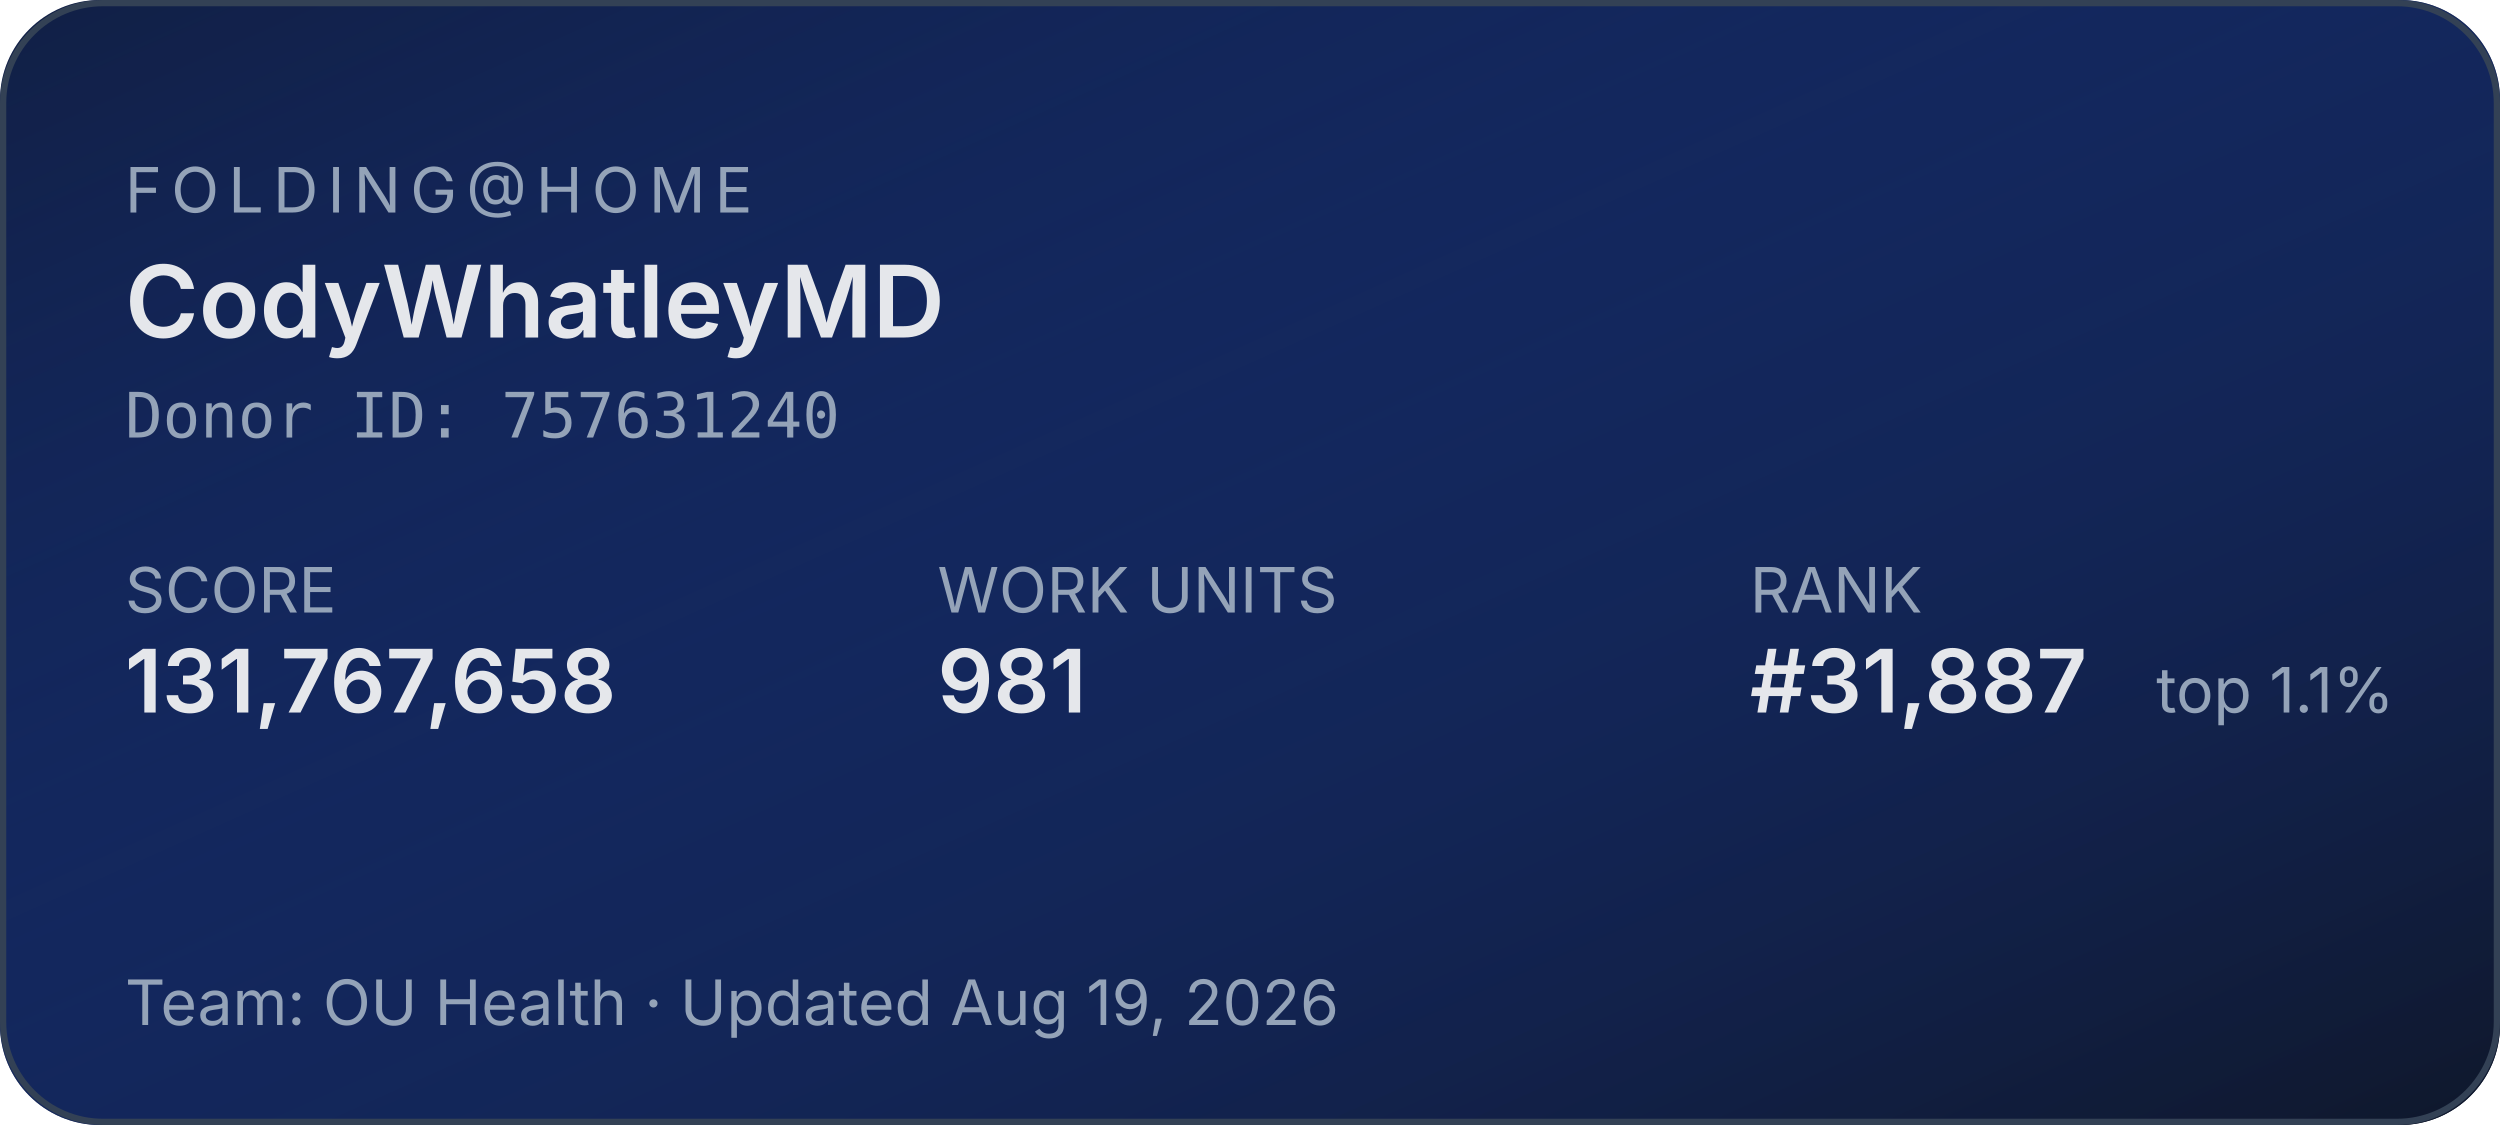
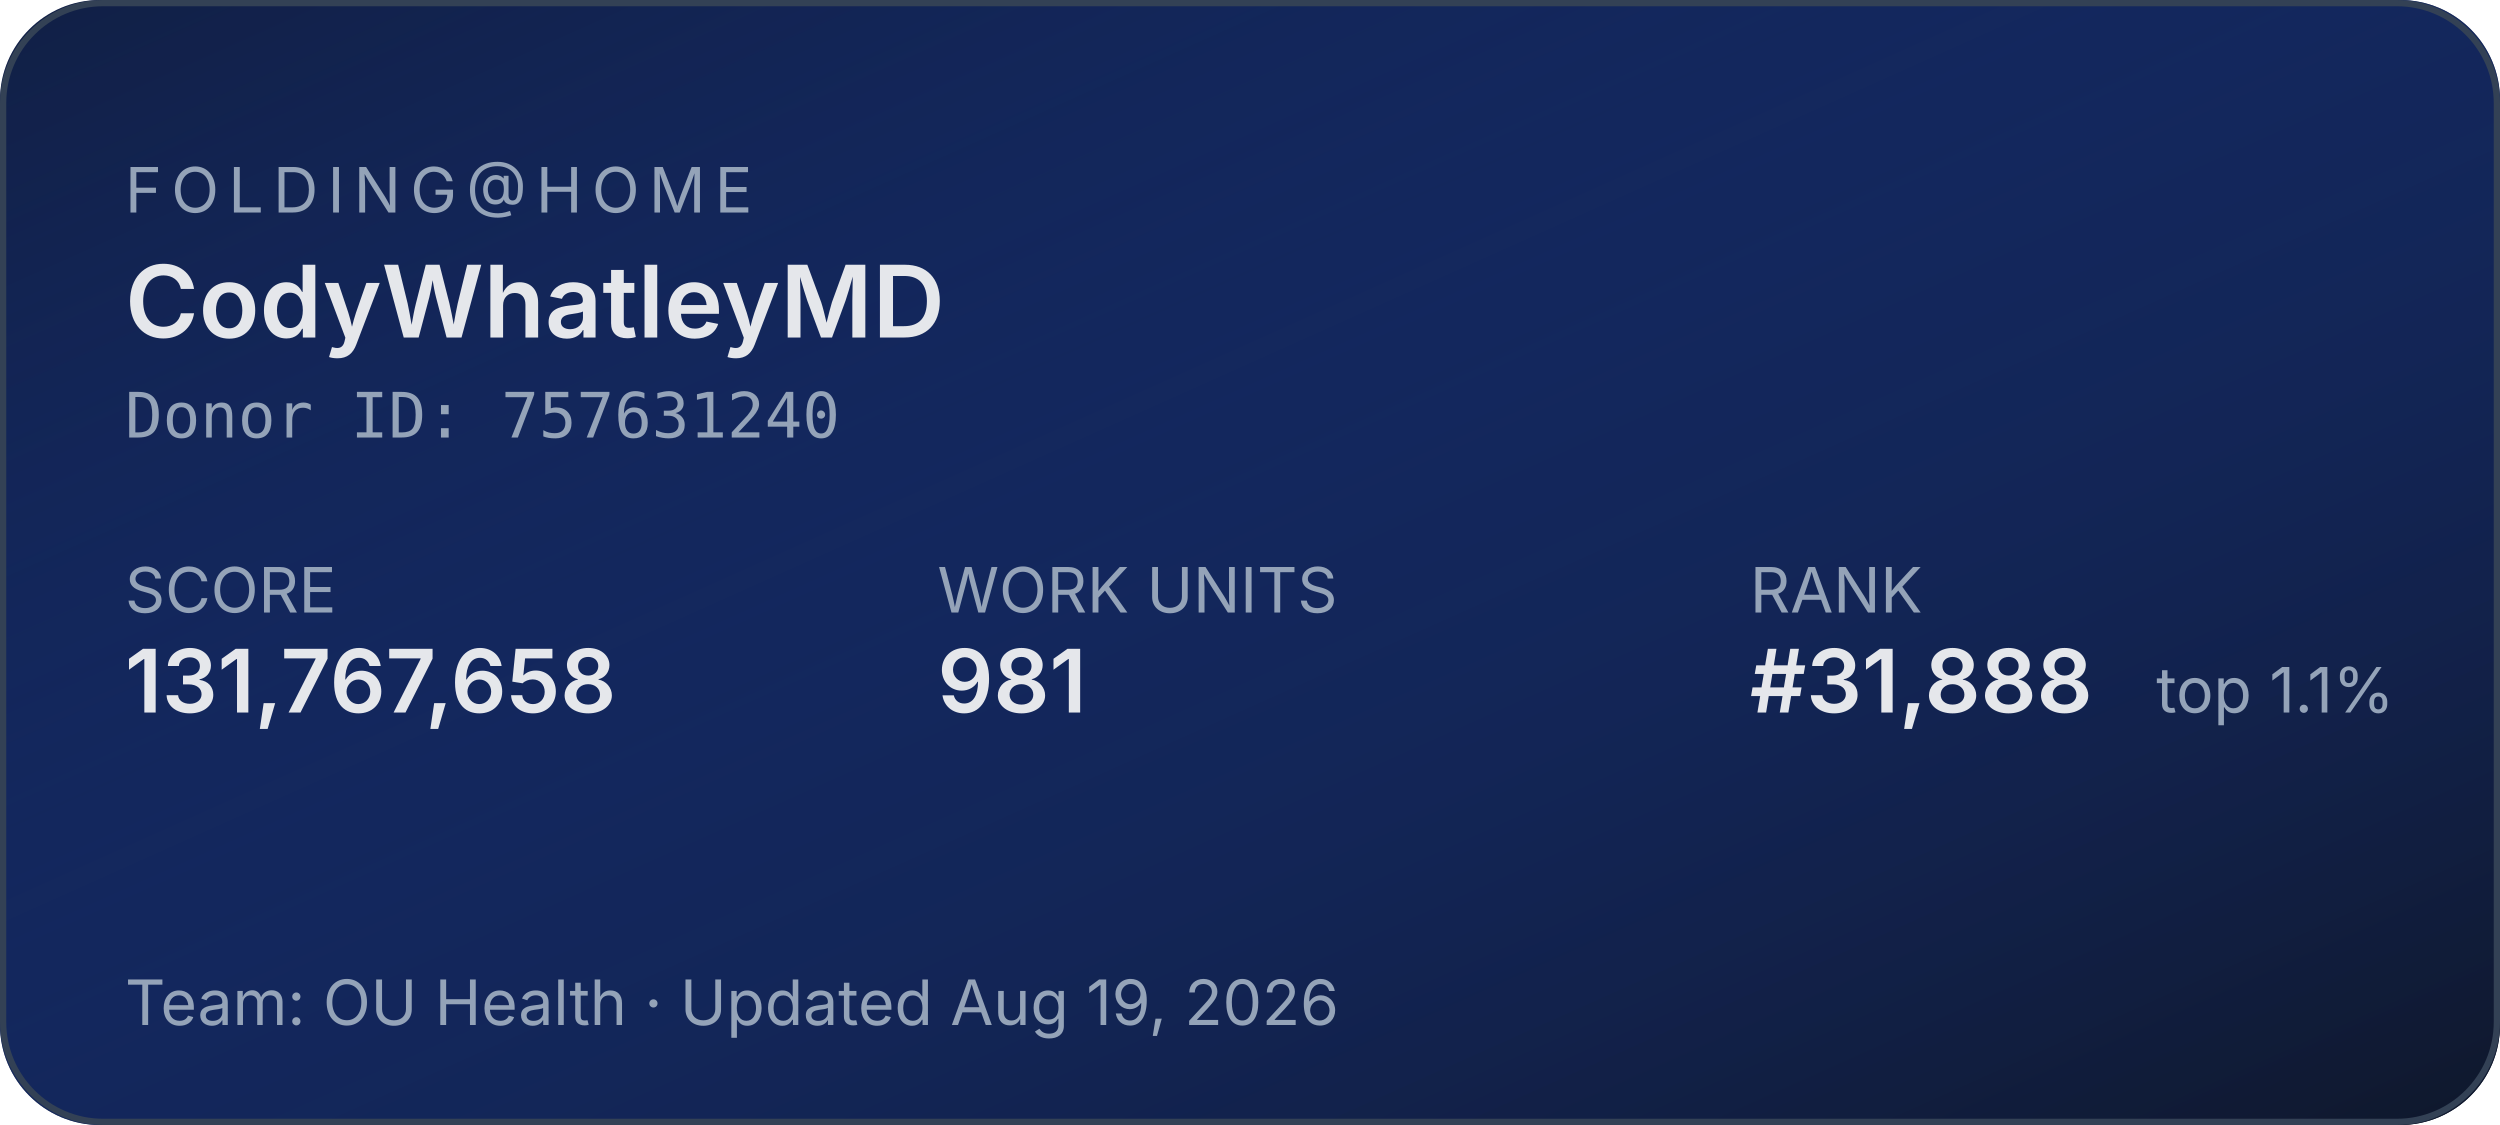
<svg xmlns="http://www.w3.org/2000/svg" width="400" height="180" role="img" aria-label="Folding@home stats for CodyWhatleyMD">
  <defs>
    <linearGradient id="bg" x1="0" y1="0" x2="1" y2="1">
      <stop offset="0%" stop-color="#1d4ed8" stop-opacity="0.15" />
      <stop offset="100%" stop-color="#0f172a" stop-opacity="1" />
    </linearGradient>
  </defs>
  <rect width="400" height="180" rx="16" fill="#0f172a" />
  <rect width="400" height="180" rx="16" fill="url(#bg)" />
  <rect x="0.5" y="0.5" width="399" height="179" rx="16" fill="none" stroke="#334155" stroke-width="1" />
  <g font-family="system-ui,-apple-system,sans-serif">
    <text x="20" y="34" fill="#94a3b8" font-size="10" letter-spacing="1.5" text-transform="uppercase">FOLDING@HOME</text>
    <text x="20" y="54" fill="#e5e7eb" font-size="16" font-weight="600">CodyWhatleyMD</text>
    <text x="20" y="70" fill="#94a3b8" font-size="10" font-family="ui-monospace,monospace">Donor ID: 757631240</text>
    <text x="20" y="98" fill="#94a3b8" font-size="10">SCORE</text>
    <text x="20" y="114" fill="#e5e7eb" font-size="14" font-weight="600">131,767,658</text>
    <text x="150" y="98" fill="#94a3b8" font-size="10">WORK UNITS</text>
    <text x="150" y="114" fill="#e5e7eb" font-size="14" font-weight="600">981</text>
    <text x="280" y="98" fill="#94a3b8" font-size="10">RANK</text>
-     <text x="280" y="114" fill="#e5e7eb" font-size="14" font-weight="600">#31,887</text>
+     <text x="280" y="114" fill="#e5e7eb" font-size="14" font-weight="600">#31,888</text>
    <text x="345" y="114" fill="#94a3b8" font-size="10">top 1.1%</text>
    <text x="20" y="164" fill="#94a3b8" font-size="10">Team: OU Health  ·  Updated Aug 19, 2026</text>
  </g>
</svg>
